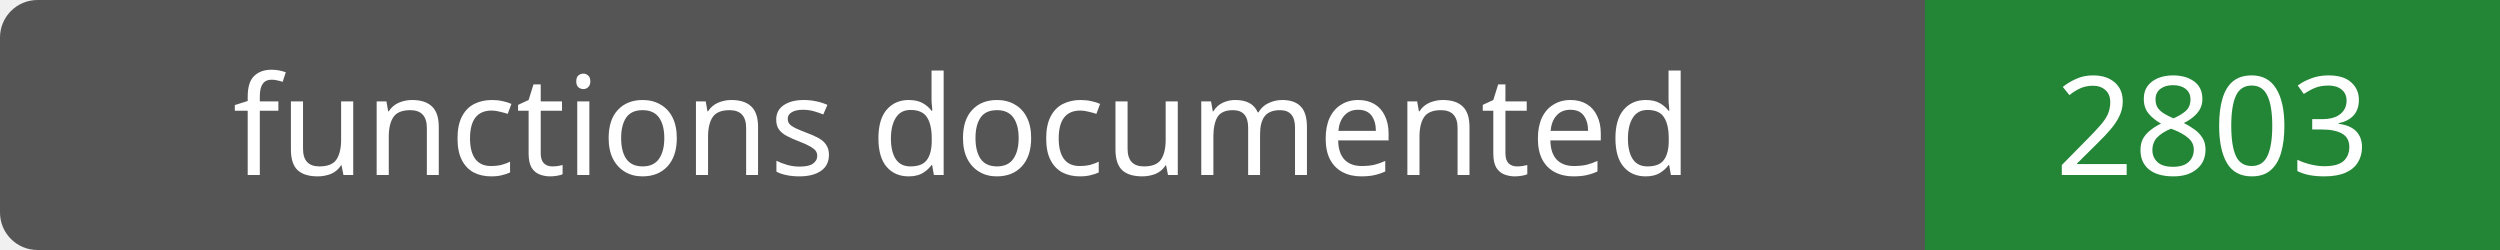
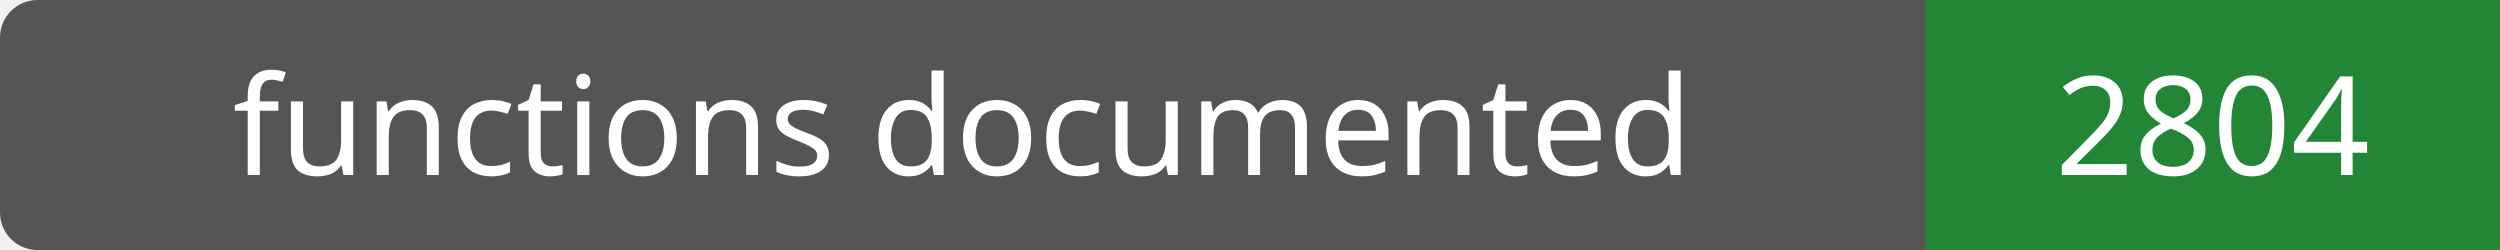
- <svg xmlns="http://www.w3.org/2000/svg" width="200" height="20" role="img" aria-label="functions documented: 2803">
+ <svg xmlns="http://www.w3.org/2000/svg" width="200" height="20" role="img" aria-label="functions documented: 2804">
  <rect width="200" height="20" rx="3" fill="#555" />
  <path fill="#238636" d="M154 0h46v20H154z" />
  <g fill="#fff" text-anchor="middle" font-family="Verdana,sans-serif" font-size="11">
    <text x="77.0" y="14">functions documented</text>
-     <text x="177.0" y="14">2803</text>
+     <text x="177.0" y="14">2804</text>
  </g>
</svg>
